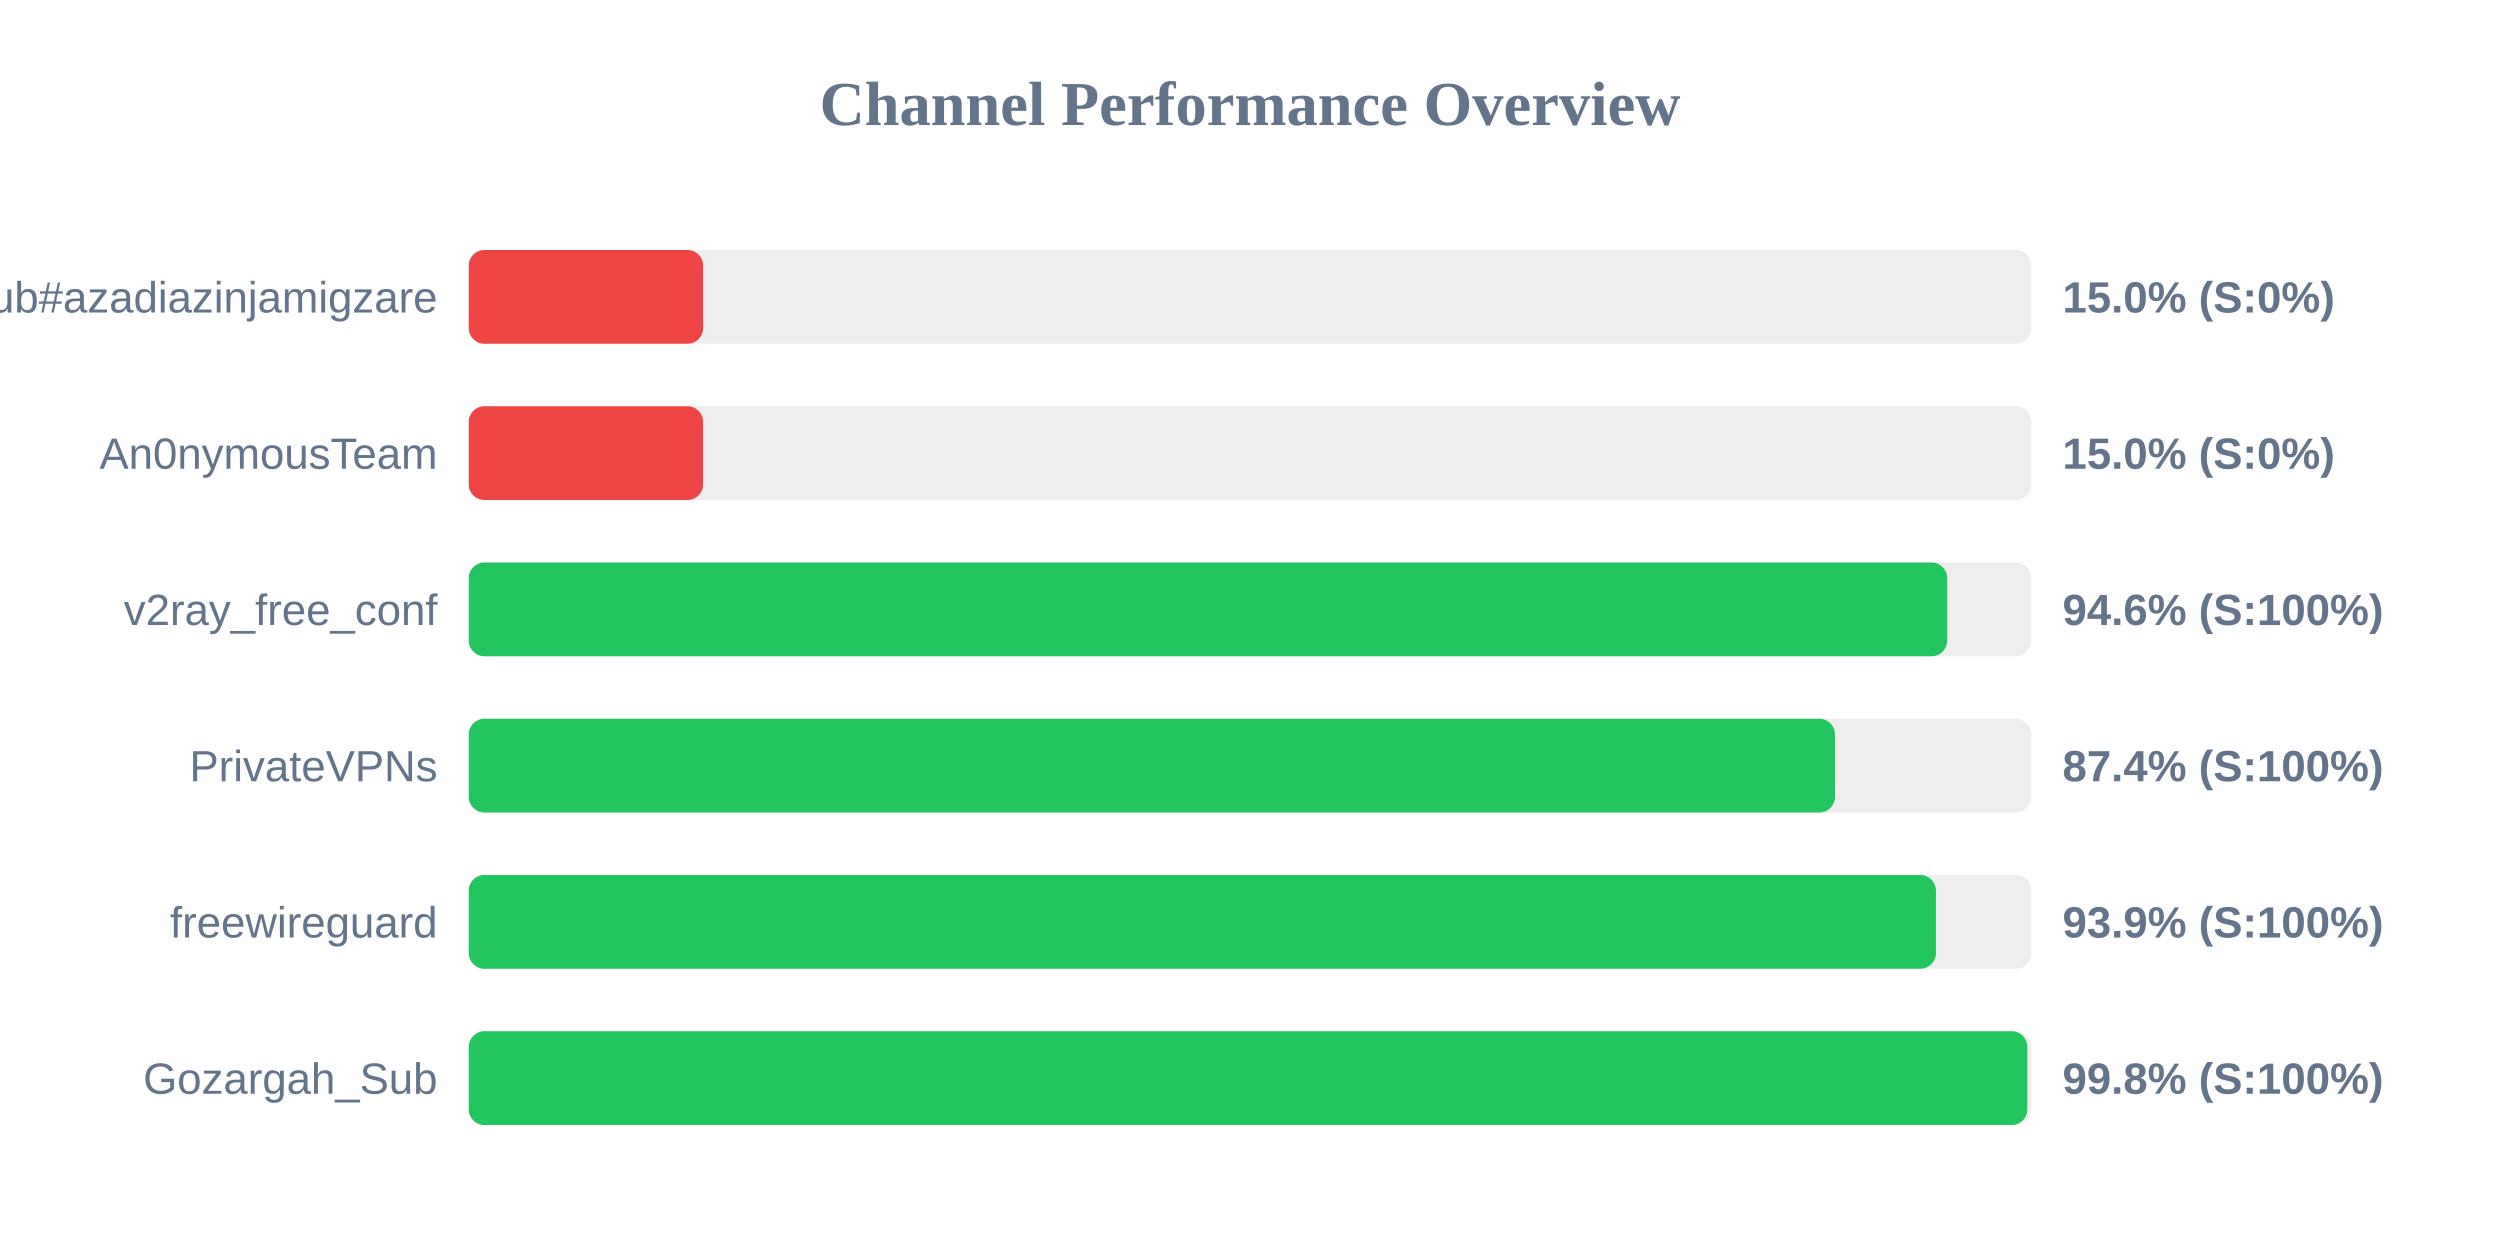
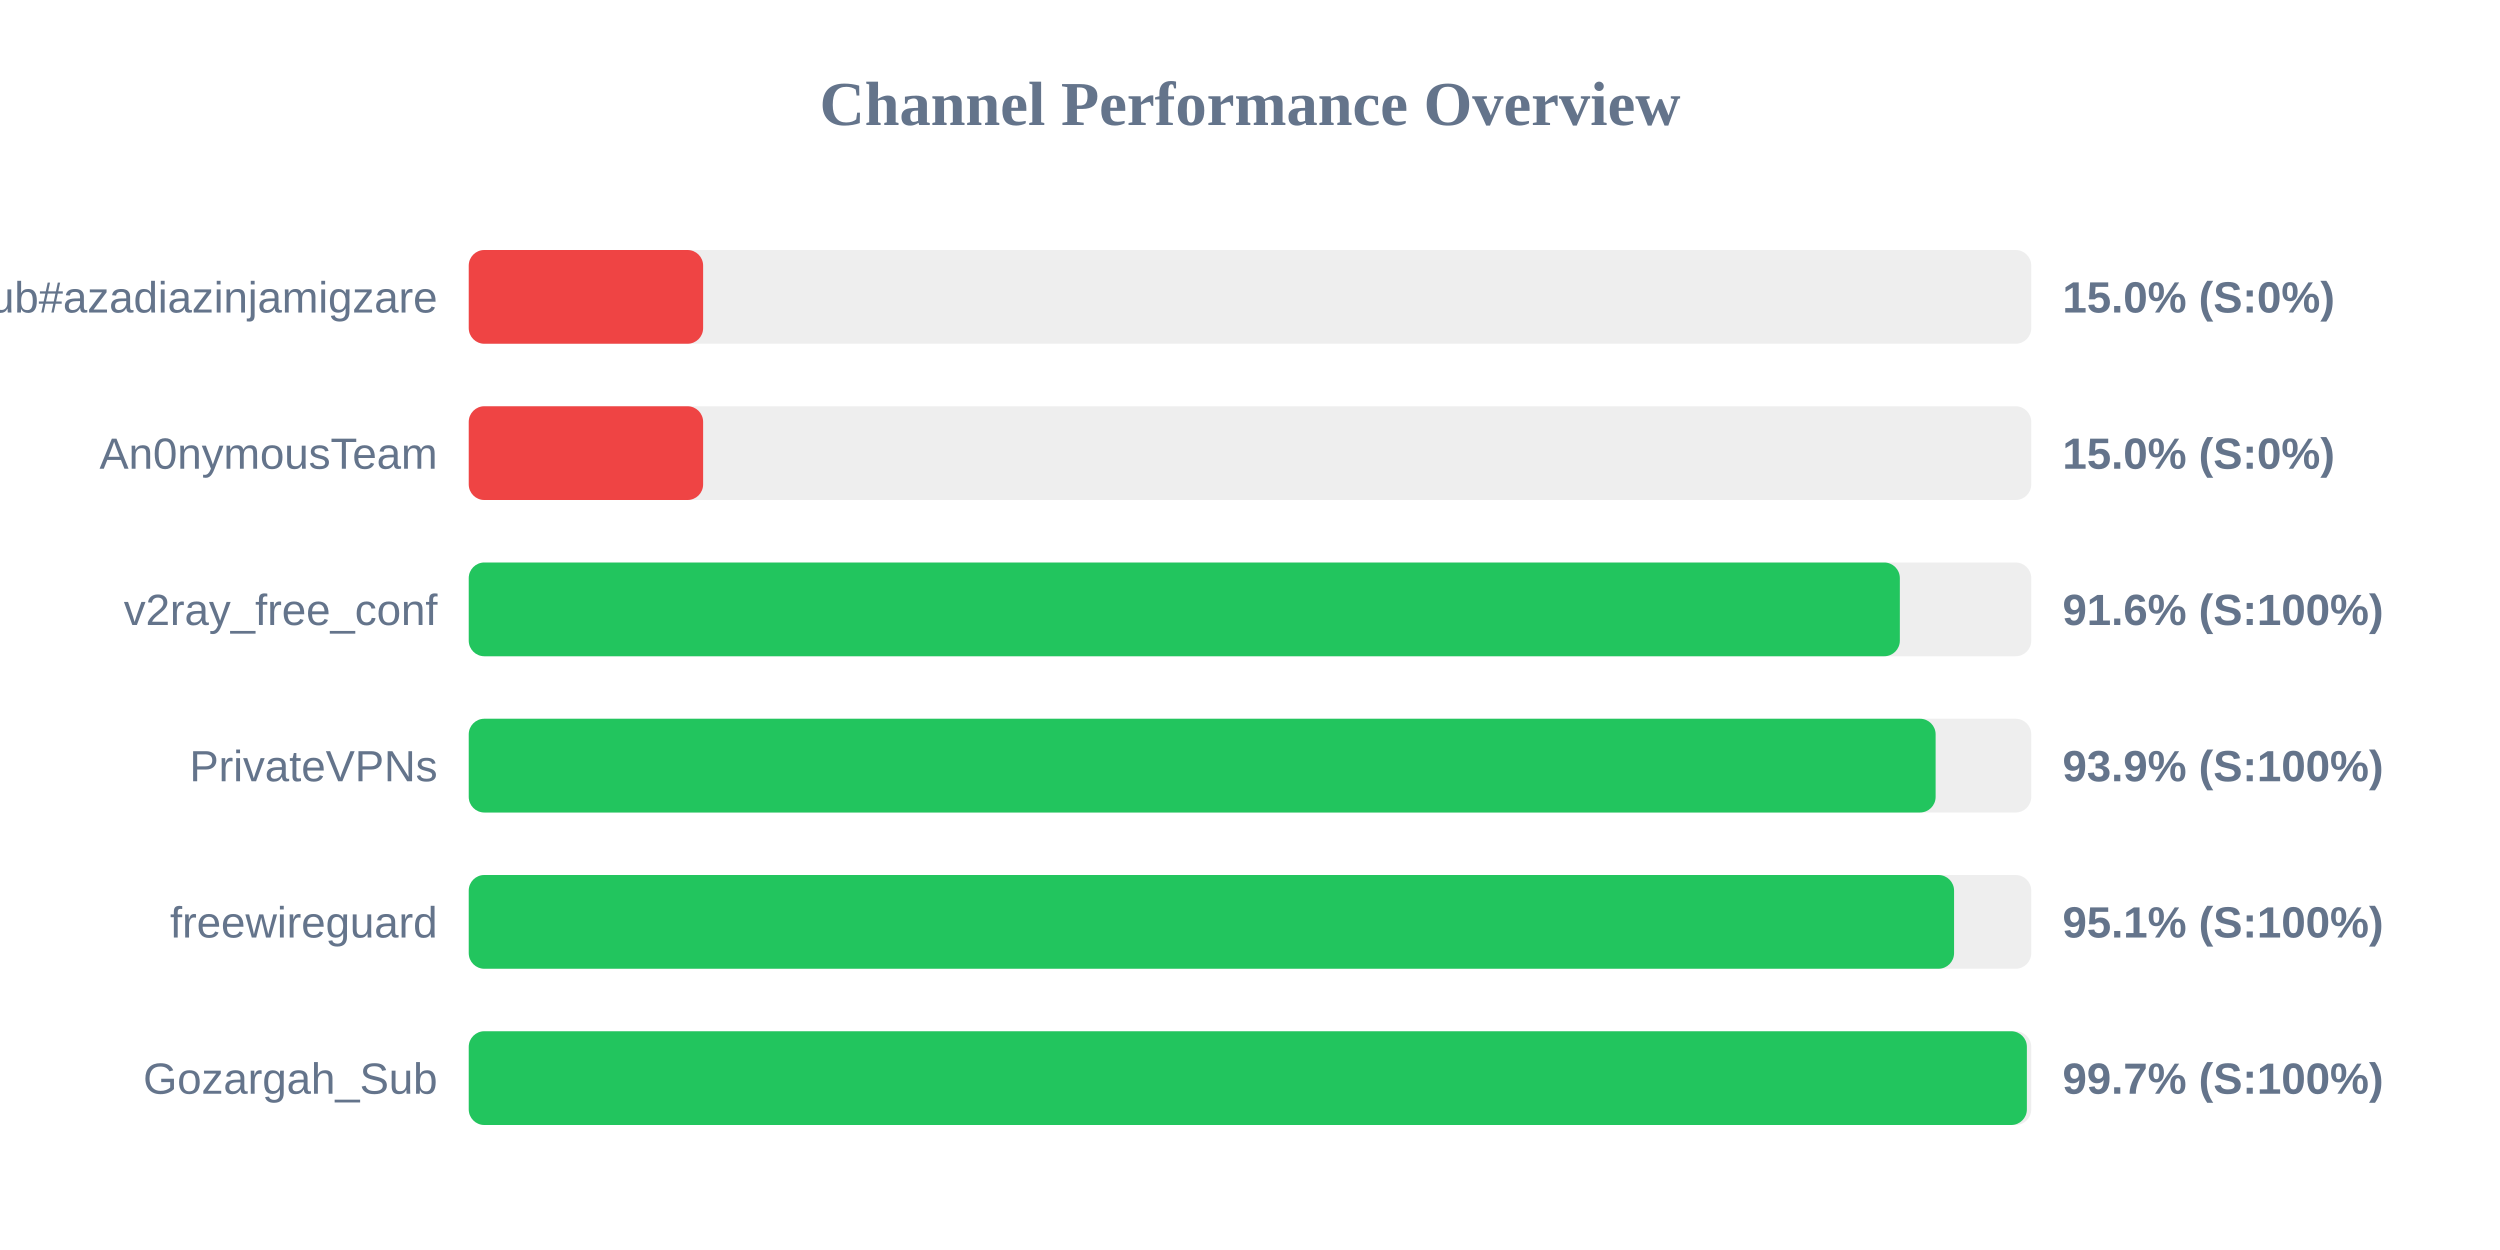
<svg xmlns="http://www.w3.org/2000/svg" width="800" height="400" version="1.1">
  <style>
        .row { font: 14px Arial; fill: #64748b; }
        .score { font: bold 14px Arial; fill: #64748b; }
    </style>
  <text x="400" y="40" text-anchor="middle" font-size="20px" font-weight="bold" fill="#64748b">Channel Performance Overview</text>
  <rect x="150" y="80" width="500" height="30" fill="#eee" rx="5" />
  <rect x="150" y="80" width="75.0" height="30" fill="#ef4444" rx="5" />
  <text x="140" y="100" text-anchor="end" class="row">Sub#azadiazinjamigzare</text>
  <text x="660" y="100" text-anchor="start" class="score">15.0% (S:0%)</text>
  <rect x="150" y="130" width="500" height="30" fill="#eee" rx="5" />
  <rect x="150" y="130" width="75.0" height="30" fill="#ef4444" rx="5" />
  <text x="140" y="150" text-anchor="end" class="row">An0nymousTeam</text>
  <text x="660" y="150" text-anchor="start" class="score">15.0% (S:0%)</text>
  <rect x="150" y="180" width="500" height="30" fill="#eee" rx="5" />
-   <rect x="150" y="180" width="473.1" height="30" fill="#22c55e" rx="5" />
+   <rect x="150" y="180" width="457.95" height="30" fill="#22c55e" rx="5" />
  <text x="140" y="200" text-anchor="end" class="row">v2ray_free_conf</text>
-   <text x="660" y="200" text-anchor="start" class="score">94.6% (S:100%)</text>
+   <text x="660" y="200" text-anchor="start" class="score">91.6% (S:100%)</text>
  <rect x="150" y="230" width="500" height="30" fill="#eee" rx="5" />
-   <rect x="150" y="230" width="437.2" height="30" fill="#22c55e" rx="5" />
+   <rect x="150" y="230" width="469.4" height="30" fill="#22c55e" rx="5" />
  <text x="140" y="250" text-anchor="end" class="row">PrivateVPNs</text>
-   <text x="660" y="250" text-anchor="start" class="score">87.4% (S:100%)</text>
+   <text x="660" y="250" text-anchor="start" class="score">93.9% (S:100%)</text>
  <rect x="150" y="280" width="500" height="30" fill="#eee" rx="5" />
-   <rect x="150" y="280" width="469.5" height="30" fill="#22c55e" rx="5" />
+   <rect x="150" y="280" width="475.3" height="30" fill="#22c55e" rx="5" />
  <text x="140" y="300" text-anchor="end" class="row">freewireguard</text>
-   <text x="660" y="300" text-anchor="start" class="score">93.9% (S:100%)</text>
+   <text x="660" y="300" text-anchor="start" class="score">95.1% (S:100%)</text>
  <rect x="150" y="330" width="500" height="30" fill="#eee" rx="5" />
-   <rect x="150" y="330" width="498.75" height="30" fill="#22c55e" rx="5" />
+   <rect x="150" y="330" width="498.6" height="30" fill="#22c55e" rx="5" />
  <text x="140" y="350" text-anchor="end" class="row">Gozargah_Sub</text>
-   <text x="660" y="350" text-anchor="start" class="score">99.8% (S:100%)</text>
+   <text x="660" y="350" text-anchor="start" class="score">99.7% (S:100%)</text>
</svg>
